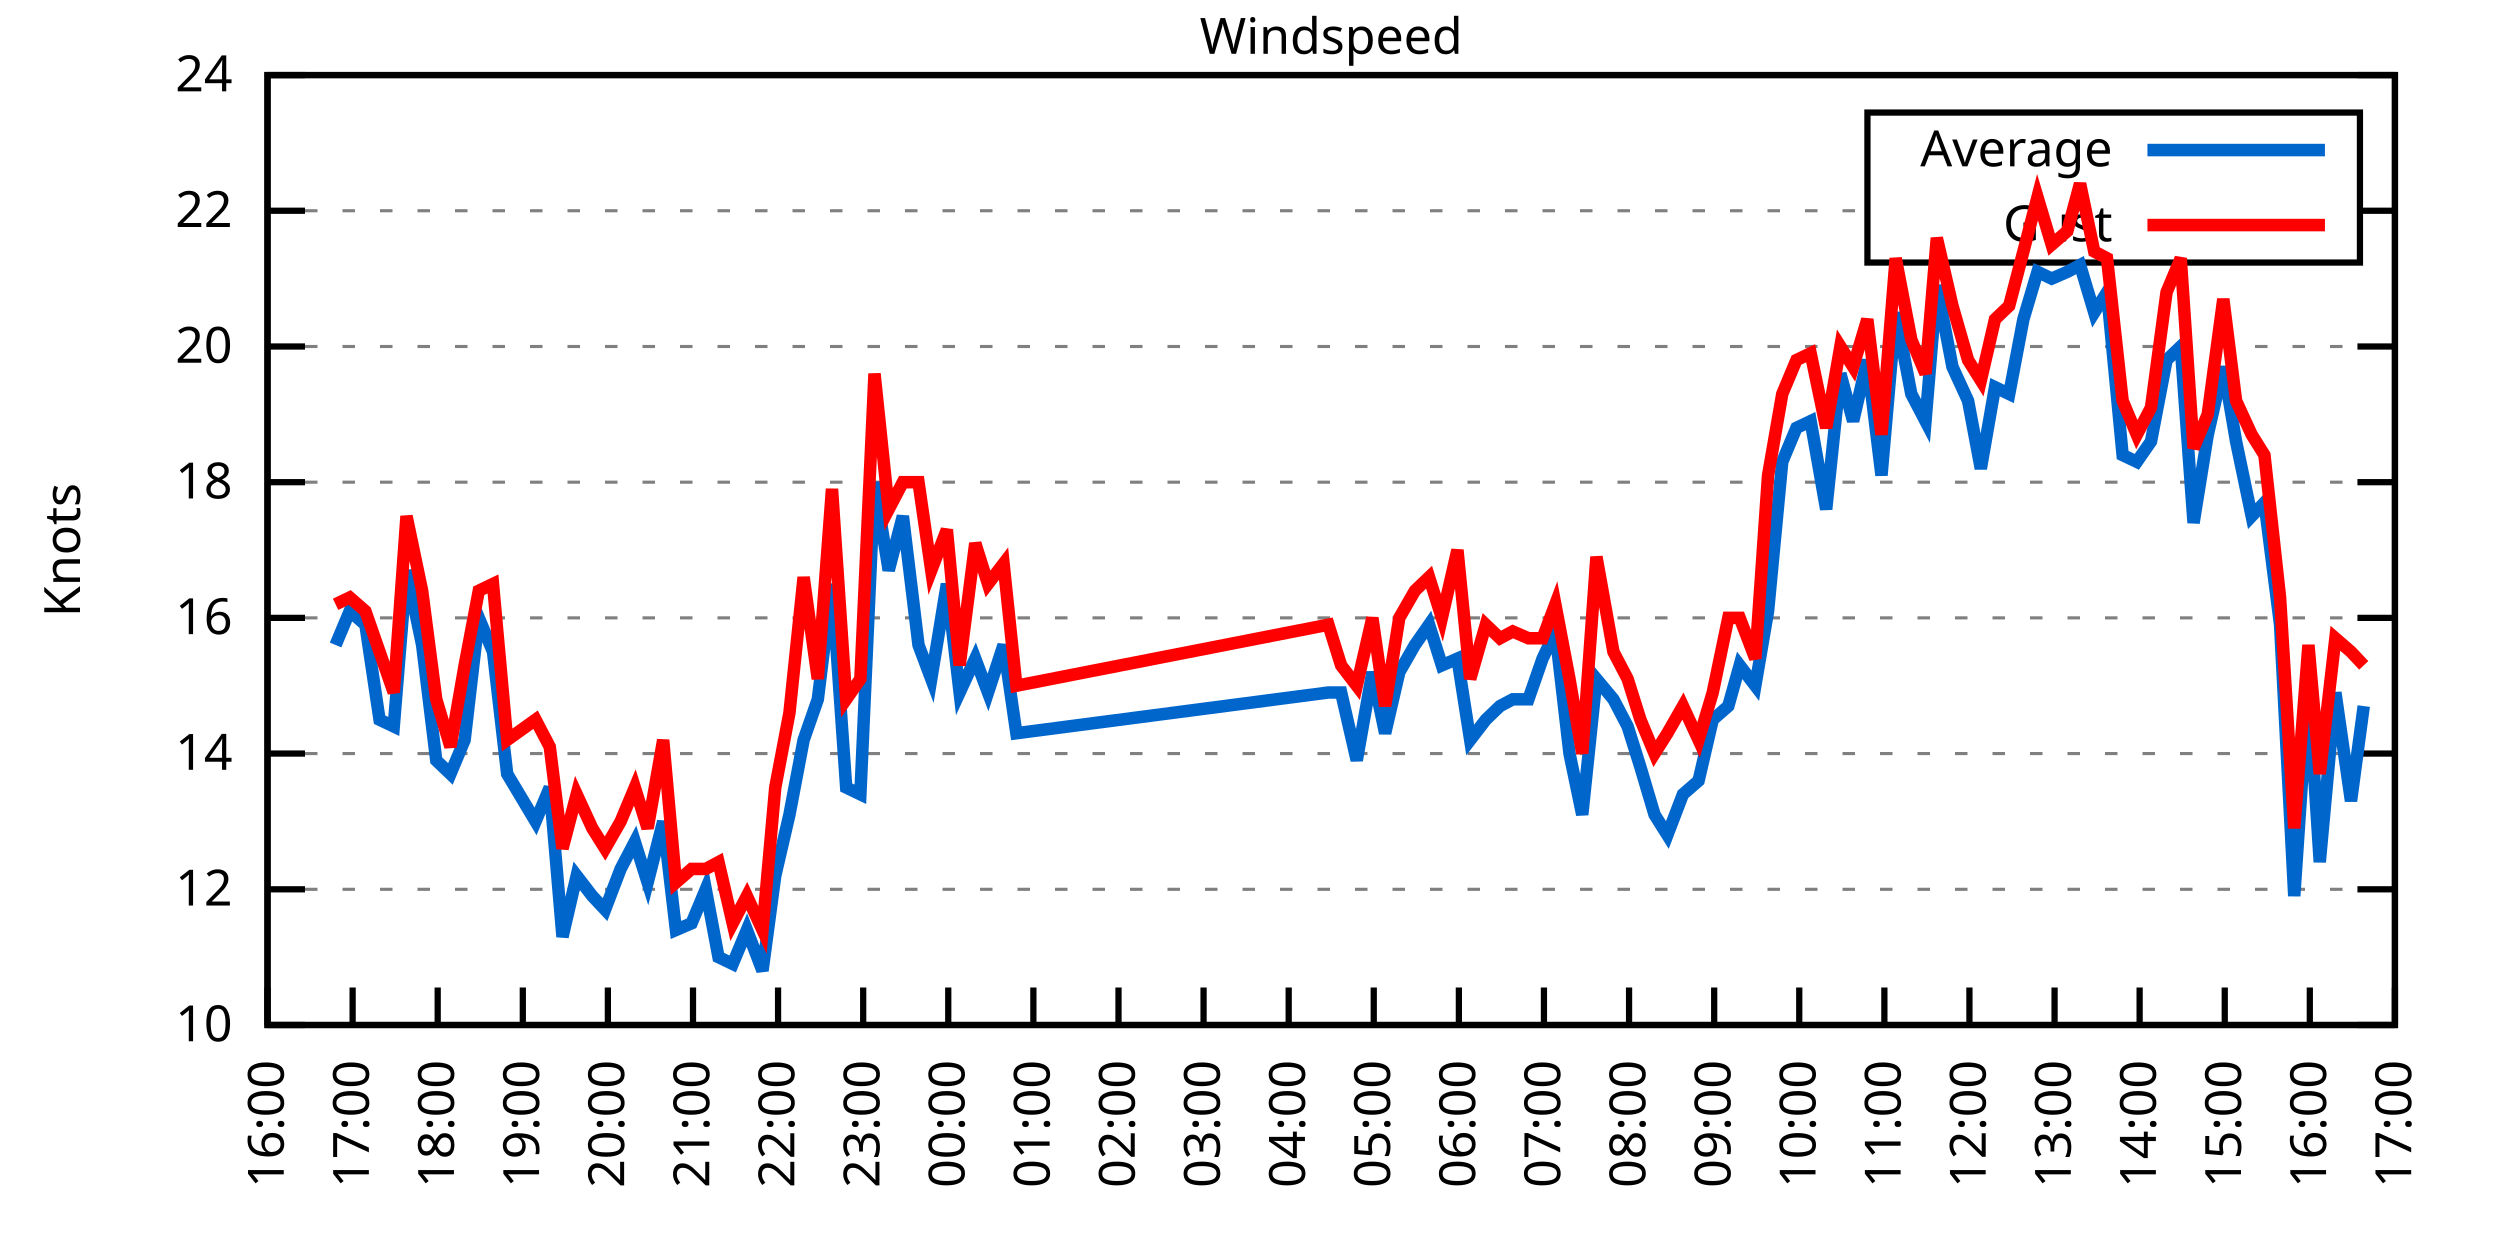
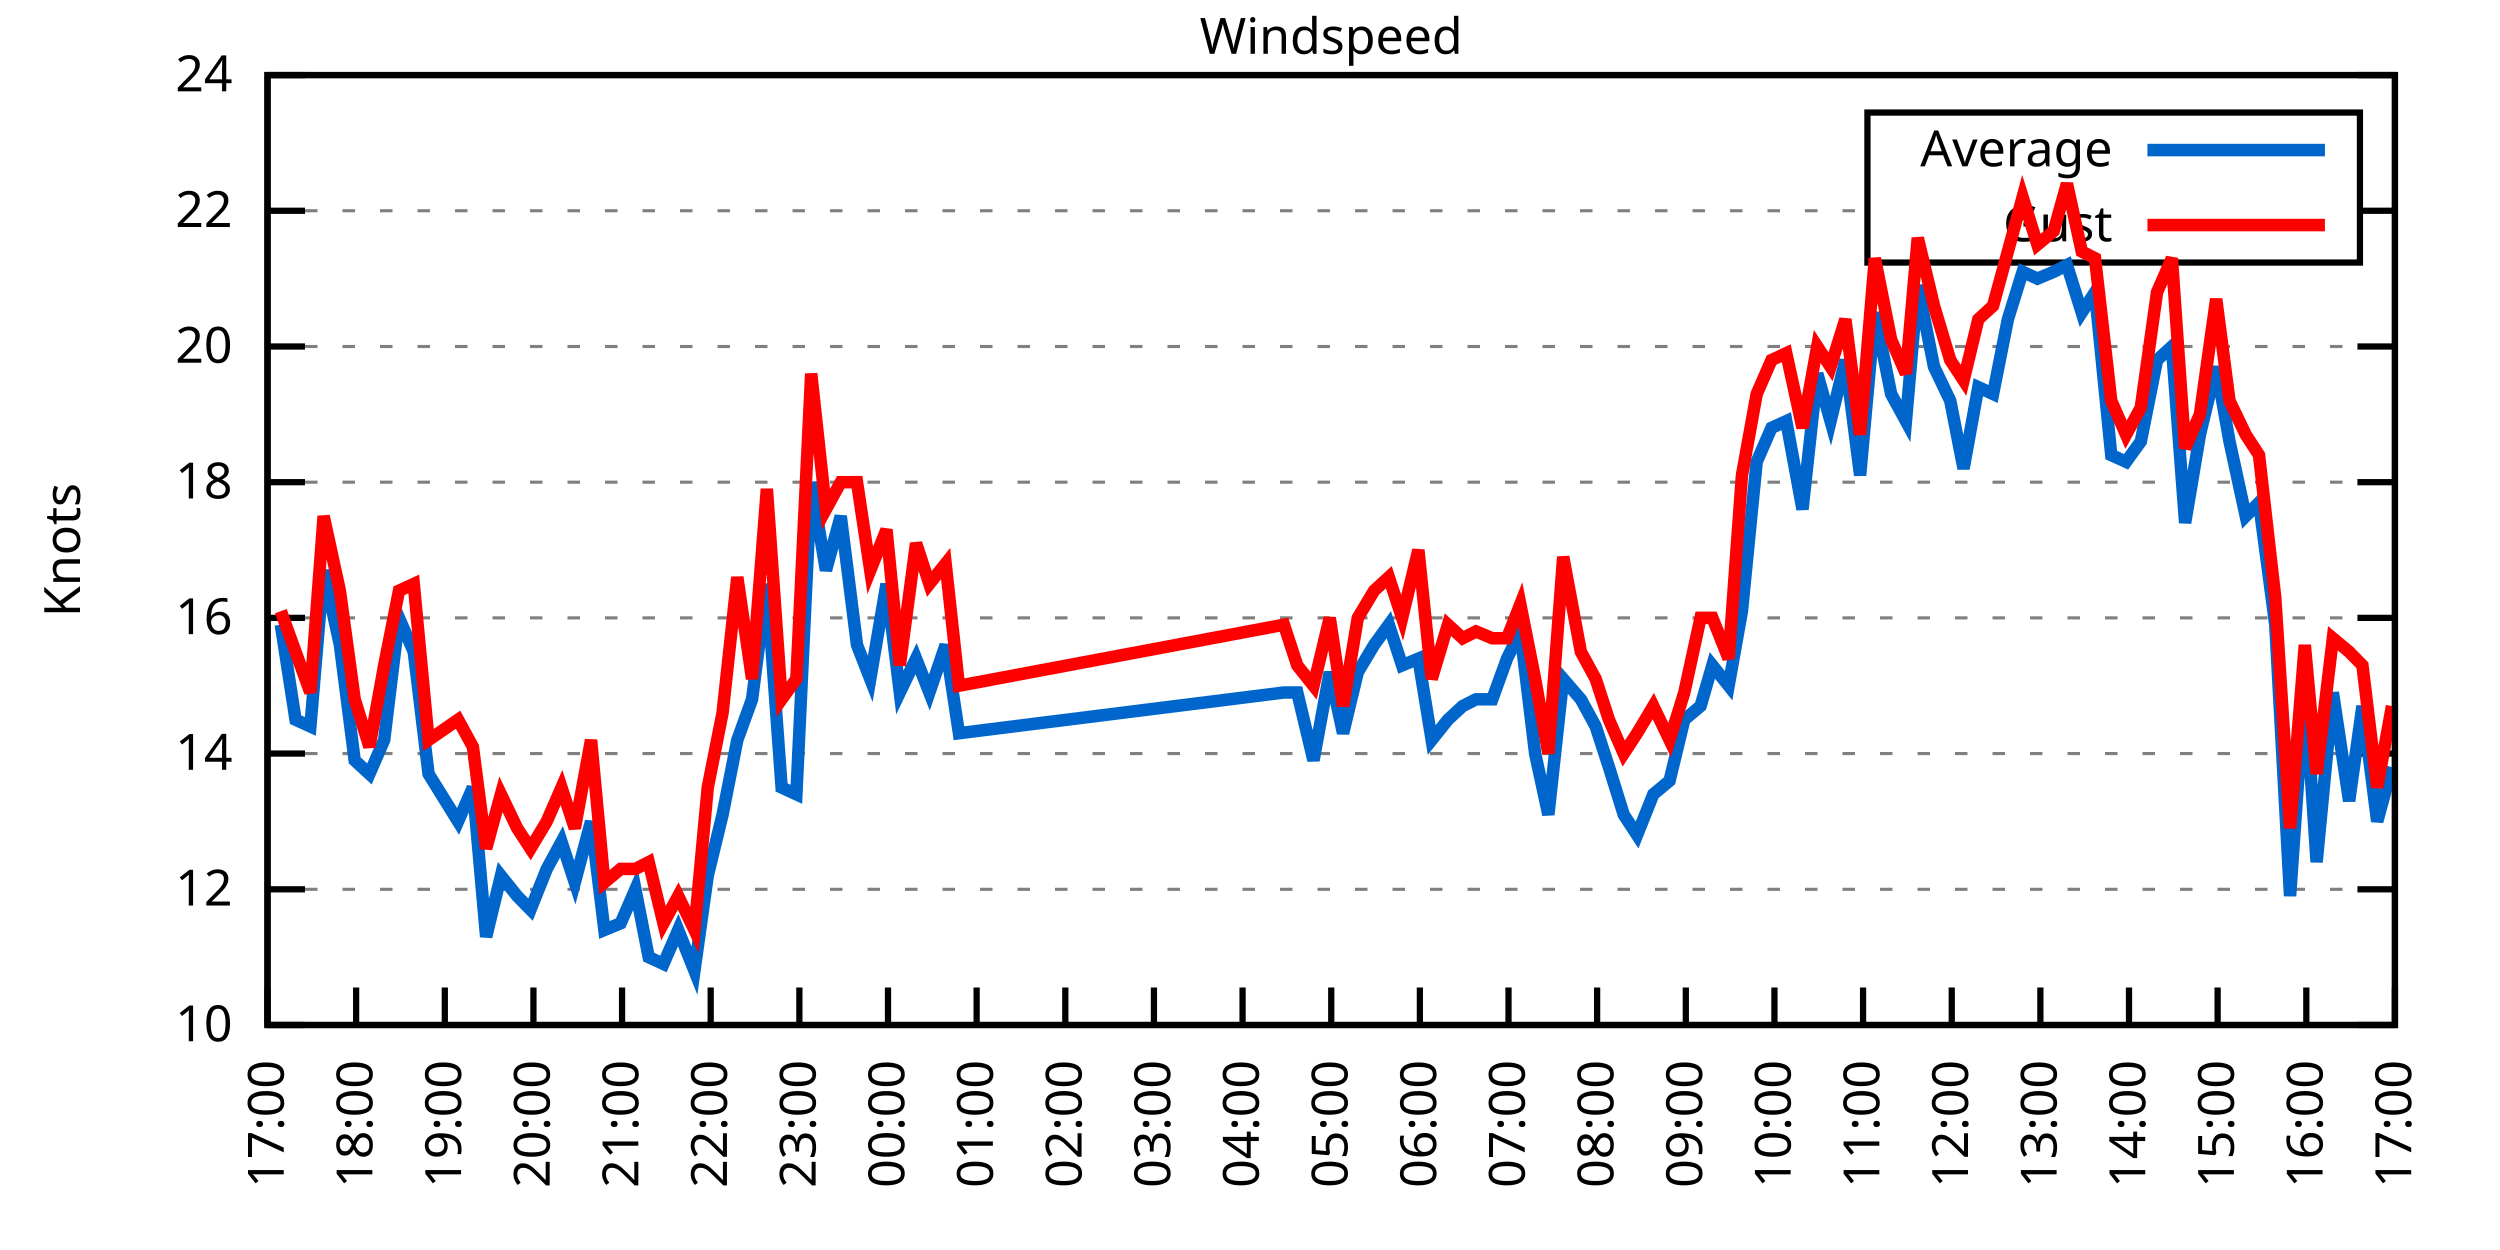
<svg xmlns="http://www.w3.org/2000/svg" xmlns:xlink="http://www.w3.org/1999/xlink" width="400" height="200" viewBox="0 0 400 200">
  <g id="gnuplot_canvas">
    <rect x="0" y="0" width="400" height="200" fill="none" />
    <defs>
      <circle id="gpDot" r="0.5" stroke-width="0.5" stroke="currentColor" />
      <path id="gpPt0" stroke-width="0.333" stroke="currentColor" d="M-1,0 h2 M0,-1 v2" />
      <path id="gpPt1" stroke-width="0.333" stroke="currentColor" d="M-1,-1 L1,1 M1,-1 L-1,1" />
      <path id="gpPt2" stroke-width="0.333" stroke="currentColor" d="M-1,0 L1,0 M0,-1 L0,1 M-1,-1 L1,1 M-1,1 L1,-1" />
      <rect id="gpPt3" stroke-width="0.333" stroke="currentColor" x="-1" y="-1" width="2" height="2" />
      <rect id="gpPt4" stroke-width="0.333" stroke="currentColor" fill="currentColor" x="-1" y="-1" width="2" height="2" />
      <circle id="gpPt5" stroke-width="0.333" stroke="currentColor" cx="0" cy="0" r="1" />
      <use xlink:href="#gpPt5" id="gpPt6" fill="currentColor" stroke="none" />
      <path id="gpPt7" stroke-width="0.333" stroke="currentColor" d="M0,-1.33 L-1.33,0.67 L1.33,0.67 z" />
      <use xlink:href="#gpPt7" id="gpPt8" fill="currentColor" stroke="none" />
      <use xlink:href="#gpPt7" id="gpPt9" stroke="currentColor" transform="rotate(180)" />
      <use xlink:href="#gpPt9" id="gpPt10" fill="currentColor" stroke="none" />
      <use xlink:href="#gpPt3" id="gpPt11" stroke="currentColor" transform="rotate(45)" />
      <use xlink:href="#gpPt11" id="gpPt12" fill="currentColor" stroke="none" />
      <path id="gpPt13" stroke-width="0.333" stroke="currentColor" d="M0,1.330 L1.265,0.411 L0.782,-1.067 L-0.782,-1.076 L-1.265,0.411 z" />
      <use xlink:href="#gpPt13" id="gpPt14" fill="currentColor" stroke="none" />
      <filter id="textbox" filterUnits="objectBoundingBox" x="0" y="0" height="1" width="1">
        <feFlood flood-color="white" flood-opacity="1" result="bgnd" />
        <feComposite in="SourceGraphic" in2="bgnd" operator="atop" />
      </filter>
      <filter id="greybox" filterUnits="objectBoundingBox" x="0" y="0" height="1" width="1">
        <feFlood flood-color="lightgrey" flood-opacity="1" result="grey" />
        <feComposite in="SourceGraphic" in2="grey" operator="atop" />
      </filter>
    </defs>
    <g fill="none" color="white" stroke="currentColor" stroke-width="1.00" stroke-linecap="butt" stroke-linejoin="miter">
</g>
    <g fill="none" color="black" stroke="currentColor" stroke-width="1.00" stroke-linecap="butt" stroke-linejoin="miter">
      <g stroke="none" shape-rendering="crispEdges">
        <polygon fill="rgb(255, 255, 255)" points="42.80,164.00 383.18,164.00 383.18,12.02 42.80,12.02 " />
      </g>
    </g>
    <g fill="none" color="black" stroke="currentColor" stroke-width="1.00" stroke-linecap="butt" stroke-linejoin="miter">
</g>
    <g fill="none" color="black" stroke="black" stroke-width="0.50" stroke-linecap="butt" stroke-linejoin="miter">
</g>
    <g fill="none" color="gray" stroke="currentColor" stroke-width="0.50" stroke-linecap="butt" stroke-linejoin="miter">
      <path stroke="gray" stroke-dasharray="2,4" class="gridline" d="M42.80,164.00 L383.19,164.00  " />
    </g>
    <g fill="none" color="gray" stroke="gray" stroke-width="1.00" stroke-linecap="butt" stroke-linejoin="miter">
</g>
    <g fill="none" color="black" stroke="currentColor" stroke-width="1.00" stroke-linecap="butt" stroke-linejoin="miter">
      <path stroke="black" d="M42.80,164.00 L48.80,164.00 M383.19,164.00 L377.19,164.00  " />
      <g transform="translate(37.20,166.60)" stroke="none" fill="black" font-family="Sans" font-size="8.00" text-anchor="end">
        <text>
          <tspan font-family="Sans"> 10</tspan>
        </text>
      </g>
    </g>
    <g fill="none" color="black" stroke="currentColor" stroke-width="1.00" stroke-linecap="butt" stroke-linejoin="miter">
</g>
    <g fill="none" color="black" stroke="black" stroke-width="0.50" stroke-linecap="butt" stroke-linejoin="miter">
</g>
    <g fill="none" color="gray" stroke="currentColor" stroke-width="0.50" stroke-linecap="butt" stroke-linejoin="miter">
      <path stroke="gray" stroke-dasharray="2,4" class="gridline" d="M42.80,142.29 L383.19,142.29  " />
    </g>
    <g fill="none" color="gray" stroke="gray" stroke-width="1.00" stroke-linecap="butt" stroke-linejoin="miter">
</g>
    <g fill="none" color="black" stroke="currentColor" stroke-width="1.00" stroke-linecap="butt" stroke-linejoin="miter">
      <path stroke="black" d="M42.80,142.29 L48.80,142.29 M383.19,142.29 L377.19,142.29  " />
      <g transform="translate(37.20,144.89)" stroke="none" fill="black" font-family="Sans" font-size="8.00" text-anchor="end">
        <text>
          <tspan font-family="Sans"> 12</tspan>
        </text>
      </g>
    </g>
    <g fill="none" color="black" stroke="currentColor" stroke-width="1.00" stroke-linecap="butt" stroke-linejoin="miter">
</g>
    <g fill="none" color="black" stroke="black" stroke-width="0.50" stroke-linecap="butt" stroke-linejoin="miter">
</g>
    <g fill="none" color="gray" stroke="currentColor" stroke-width="0.50" stroke-linecap="butt" stroke-linejoin="miter">
      <path stroke="gray" stroke-dasharray="2,4" class="gridline" d="M42.80,120.57 L383.19,120.57  " />
    </g>
    <g fill="none" color="gray" stroke="gray" stroke-width="1.00" stroke-linecap="butt" stroke-linejoin="miter">
</g>
    <g fill="none" color="black" stroke="currentColor" stroke-width="1.00" stroke-linecap="butt" stroke-linejoin="miter">
      <path stroke="black" d="M42.80,120.57 L48.80,120.57 M383.19,120.57 L377.19,120.57  " />
      <g transform="translate(37.20,123.17)" stroke="none" fill="black" font-family="Sans" font-size="8.00" text-anchor="end">
        <text>
          <tspan font-family="Sans"> 14</tspan>
        </text>
      </g>
    </g>
    <g fill="none" color="black" stroke="currentColor" stroke-width="1.00" stroke-linecap="butt" stroke-linejoin="miter">
</g>
    <g fill="none" color="black" stroke="black" stroke-width="0.50" stroke-linecap="butt" stroke-linejoin="miter">
</g>
    <g fill="none" color="gray" stroke="currentColor" stroke-width="0.50" stroke-linecap="butt" stroke-linejoin="miter">
      <path stroke="gray" stroke-dasharray="2,4" class="gridline" d="M42.80,98.86 L383.19,98.86  " />
    </g>
    <g fill="none" color="gray" stroke="gray" stroke-width="1.00" stroke-linecap="butt" stroke-linejoin="miter">
</g>
    <g fill="none" color="black" stroke="currentColor" stroke-width="1.00" stroke-linecap="butt" stroke-linejoin="miter">
      <path stroke="black" d="M42.80,98.86 L48.80,98.86 M383.19,98.86 L377.19,98.86  " />
      <g transform="translate(37.20,101.46)" stroke="none" fill="black" font-family="Sans" font-size="8.00" text-anchor="end">
        <text>
          <tspan font-family="Sans"> 16</tspan>
        </text>
      </g>
    </g>
    <g fill="none" color="black" stroke="currentColor" stroke-width="1.00" stroke-linecap="butt" stroke-linejoin="miter">
</g>
    <g fill="none" color="black" stroke="black" stroke-width="0.50" stroke-linecap="butt" stroke-linejoin="miter">
</g>
    <g fill="none" color="gray" stroke="currentColor" stroke-width="0.50" stroke-linecap="butt" stroke-linejoin="miter">
      <path stroke="gray" stroke-dasharray="2,4" class="gridline" d="M42.80,77.15 L383.19,77.15  " />
    </g>
    <g fill="none" color="gray" stroke="gray" stroke-width="1.00" stroke-linecap="butt" stroke-linejoin="miter">
</g>
    <g fill="none" color="black" stroke="currentColor" stroke-width="1.00" stroke-linecap="butt" stroke-linejoin="miter">
      <path stroke="black" d="M42.80,77.15 L48.80,77.15 M383.19,77.15 L377.19,77.15  " />
      <g transform="translate(37.20,79.75)" stroke="none" fill="black" font-family="Sans" font-size="8.00" text-anchor="end">
        <text>
          <tspan font-family="Sans"> 18</tspan>
        </text>
      </g>
    </g>
    <g fill="none" color="black" stroke="currentColor" stroke-width="1.00" stroke-linecap="butt" stroke-linejoin="miter">
</g>
    <g fill="none" color="black" stroke="black" stroke-width="0.50" stroke-linecap="butt" stroke-linejoin="miter">
</g>
    <g fill="none" color="gray" stroke="currentColor" stroke-width="0.50" stroke-linecap="butt" stroke-linejoin="miter">
      <path stroke="gray" stroke-dasharray="2,4" class="gridline" d="M42.80,55.44 L383.19,55.44  " />
    </g>
    <g fill="none" color="gray" stroke="gray" stroke-width="1.00" stroke-linecap="butt" stroke-linejoin="miter">
</g>
    <g fill="none" color="black" stroke="currentColor" stroke-width="1.00" stroke-linecap="butt" stroke-linejoin="miter">
      <path stroke="black" d="M42.80,55.44 L48.80,55.44 M383.19,55.44 L377.19,55.44  " />
      <g transform="translate(37.20,58.04)" stroke="none" fill="black" font-family="Sans" font-size="8.00" text-anchor="end">
        <text>
          <tspan font-family="Sans"> 20</tspan>
        </text>
      </g>
    </g>
    <g fill="none" color="black" stroke="currentColor" stroke-width="1.00" stroke-linecap="butt" stroke-linejoin="miter">
</g>
    <g fill="none" color="black" stroke="black" stroke-width="0.50" stroke-linecap="butt" stroke-linejoin="miter">
</g>
    <g fill="none" color="gray" stroke="currentColor" stroke-width="0.50" stroke-linecap="butt" stroke-linejoin="miter">
      <path stroke="gray" stroke-dasharray="2,4" class="gridline" d="M42.80,33.72 L298.79,33.72 M377.59,33.72 L383.19,33.72  " />
    </g>
    <g fill="none" color="gray" stroke="gray" stroke-width="1.00" stroke-linecap="butt" stroke-linejoin="miter">
</g>
    <g fill="none" color="black" stroke="currentColor" stroke-width="1.00" stroke-linecap="butt" stroke-linejoin="miter">
      <path stroke="black" d="M42.80,33.72 L48.80,33.72 M383.19,33.72 L377.19,33.72  " />
      <g transform="translate(37.20,36.32)" stroke="none" fill="black" font-family="Sans" font-size="8.00" text-anchor="end">
        <text>
          <tspan font-family="Sans"> 22</tspan>
        </text>
      </g>
    </g>
    <g fill="none" color="black" stroke="currentColor" stroke-width="1.00" stroke-linecap="butt" stroke-linejoin="miter">
</g>
    <g fill="none" color="black" stroke="black" stroke-width="0.50" stroke-linecap="butt" stroke-linejoin="miter">
</g>
    <g fill="none" color="gray" stroke="currentColor" stroke-width="0.50" stroke-linecap="butt" stroke-linejoin="miter">
      <path stroke="gray" stroke-dasharray="2,4" class="gridline" d="M42.80,12.01 L383.19,12.01  " />
    </g>
    <g fill="none" color="gray" stroke="gray" stroke-width="1.00" stroke-linecap="butt" stroke-linejoin="miter">
</g>
    <g fill="none" color="black" stroke="currentColor" stroke-width="1.00" stroke-linecap="butt" stroke-linejoin="miter">
      <path stroke="black" d="M42.80,12.01 L48.80,12.01 M383.19,12.01 L377.19,12.01  " />
      <g transform="translate(37.20,14.61)" stroke="none" fill="black" font-family="Sans" font-size="8.00" text-anchor="end">
        <text>
          <tspan font-family="Sans"> 24</tspan>
        </text>
      </g>
    </g>
    <g fill="none" color="black" stroke="currentColor" stroke-width="1.00" stroke-linecap="butt" stroke-linejoin="miter">
      <path stroke="black" d="M42.80,164.00 L42.80,158.00  " />
      <g transform="translate(45.40,169.60) rotate(270.00)" stroke="none" fill="black" font-family="Sans" font-size="8.00" text-anchor="end">
        <text>
-           <tspan font-family="Sans">16:00</tspan>
-         </text>
-       </g>
-     </g>
-     <g fill="none" color="black" stroke="currentColor" stroke-width="1.00" stroke-linecap="butt" stroke-linejoin="miter">
-       <path stroke="black" d="M56.42,164.00 L56.42,158.00  " />
-       <g transform="translate(59.02,169.60) rotate(270.00)" stroke="none" fill="black" font-family="Sans" font-size="8.00" text-anchor="end">
-         <text>
          <tspan font-family="Sans">17:00</tspan>
        </text>
      </g>
    </g>
    <g fill="none" color="black" stroke="currentColor" stroke-width="1.00" stroke-linecap="butt" stroke-linejoin="miter">
-       <path stroke="black" d="M70.03,164.00 L70.03,158.00  " />
-       <g transform="translate(72.63,169.60) rotate(270.00)" stroke="none" fill="black" font-family="Sans" font-size="8.00" text-anchor="end">
+       <path stroke="black" d="M56.98,164.00 L56.98,158.00  " />
+       <g transform="translate(59.58,169.60) rotate(270.00)" stroke="none" fill="black" font-family="Sans" font-size="8.00" text-anchor="end">
        <text>
          <tspan font-family="Sans">18:00</tspan>
        </text>
      </g>
    </g>
    <g fill="none" color="black" stroke="currentColor" stroke-width="1.00" stroke-linecap="butt" stroke-linejoin="miter">
-       <path stroke="black" d="M83.65,164.00 L83.65,158.00  " />
-       <g transform="translate(86.25,169.60) rotate(270.00)" stroke="none" fill="black" font-family="Sans" font-size="8.00" text-anchor="end">
+       <path stroke="black" d="M71.17,164.00 L71.17,158.00  " />
+       <g transform="translate(73.77,169.60) rotate(270.00)" stroke="none" fill="black" font-family="Sans" font-size="8.00" text-anchor="end">
        <text>
          <tspan font-family="Sans">19:00</tspan>
        </text>
      </g>
    </g>
    <g fill="none" color="black" stroke="currentColor" stroke-width="1.00" stroke-linecap="butt" stroke-linejoin="miter">
-       <path stroke="black" d="M97.26,164.00 L97.26,158.00  " />
-       <g transform="translate(99.86,169.60) rotate(270.00)" stroke="none" fill="black" font-family="Sans" font-size="8.00" text-anchor="end">
+       <path stroke="black" d="M85.35,164.00 L85.35,158.00  " />
+       <g transform="translate(87.95,169.60) rotate(270.00)" stroke="none" fill="black" font-family="Sans" font-size="8.00" text-anchor="end">
        <text>
          <tspan font-family="Sans">20:00</tspan>
        </text>
      </g>
    </g>
    <g fill="none" color="black" stroke="currentColor" stroke-width="1.00" stroke-linecap="butt" stroke-linejoin="miter">
-       <path stroke="black" d="M110.88,164.00 L110.88,158.00  " />
-       <g transform="translate(113.48,169.60) rotate(270.00)" stroke="none" fill="black" font-family="Sans" font-size="8.00" text-anchor="end">
+       <path stroke="black" d="M99.53,164.00 L99.53,158.00  " />
+       <g transform="translate(102.13,169.60) rotate(270.00)" stroke="none" fill="black" font-family="Sans" font-size="8.00" text-anchor="end">
        <text>
          <tspan font-family="Sans">21:00</tspan>
        </text>
      </g>
    </g>
    <g fill="none" color="black" stroke="currentColor" stroke-width="1.00" stroke-linecap="butt" stroke-linejoin="miter">
-       <path stroke="black" d="M124.49,164.00 L124.49,158.00  " />
-       <g transform="translate(127.09,169.60) rotate(270.00)" stroke="none" fill="black" font-family="Sans" font-size="8.00" text-anchor="end">
+       <path stroke="black" d="M113.71,164.00 L113.71,158.00  " />
+       <g transform="translate(116.31,169.60) rotate(270.00)" stroke="none" fill="black" font-family="Sans" font-size="8.00" text-anchor="end">
        <text>
          <tspan font-family="Sans">22:00</tspan>
        </text>
      </g>
    </g>
    <g fill="none" color="black" stroke="currentColor" stroke-width="1.00" stroke-linecap="butt" stroke-linejoin="miter">
-       <path stroke="black" d="M138.11,164.00 L138.11,158.00  " />
-       <g transform="translate(140.71,169.60) rotate(270.00)" stroke="none" fill="black" font-family="Sans" font-size="8.00" text-anchor="end">
+       <path stroke="black" d="M127.90,164.00 L127.90,158.00  " />
+       <g transform="translate(130.50,169.60) rotate(270.00)" stroke="none" fill="black" font-family="Sans" font-size="8.00" text-anchor="end">
        <text>
          <tspan font-family="Sans">23:00</tspan>
        </text>
      </g>
    </g>
    <g fill="none" color="black" stroke="currentColor" stroke-width="1.00" stroke-linecap="butt" stroke-linejoin="miter">
-       <path stroke="black" d="M151.72,164.00 L151.72,158.00  " />
-       <g transform="translate(154.32,169.60) rotate(270.00)" stroke="none" fill="black" font-family="Sans" font-size="8.00" text-anchor="end">
+       <path stroke="black" d="M142.08,164.00 L142.08,158.00  " />
+       <g transform="translate(144.68,169.60) rotate(270.00)" stroke="none" fill="black" font-family="Sans" font-size="8.00" text-anchor="end">
        <text>
          <tspan font-family="Sans">00:00</tspan>
        </text>
      </g>
    </g>
    <g fill="none" color="black" stroke="currentColor" stroke-width="1.00" stroke-linecap="butt" stroke-linejoin="miter">
-       <path stroke="black" d="M165.34,164.00 L165.34,158.00  " />
-       <g transform="translate(167.94,169.60) rotate(270.00)" stroke="none" fill="black" font-family="Sans" font-size="8.00" text-anchor="end">
+       <path stroke="black" d="M156.26,164.00 L156.26,158.00  " />
+       <g transform="translate(158.86,169.60) rotate(270.00)" stroke="none" fill="black" font-family="Sans" font-size="8.00" text-anchor="end">
        <text>
          <tspan font-family="Sans">01:00</tspan>
        </text>
      </g>
    </g>
    <g fill="none" color="black" stroke="currentColor" stroke-width="1.00" stroke-linecap="butt" stroke-linejoin="miter">
-       <path stroke="black" d="M178.96,164.00 L178.96,158.00  " />
-       <g transform="translate(181.56,169.60) rotate(270.00)" stroke="none" fill="black" font-family="Sans" font-size="8.00" text-anchor="end">
+       <path stroke="black" d="M170.45,164.00 L170.45,158.00  " />
+       <g transform="translate(173.05,169.60) rotate(270.00)" stroke="none" fill="black" font-family="Sans" font-size="8.00" text-anchor="end">
        <text>
          <tspan font-family="Sans">02:00</tspan>
        </text>
      </g>
    </g>
    <g fill="none" color="black" stroke="currentColor" stroke-width="1.00" stroke-linecap="butt" stroke-linejoin="miter">
-       <path stroke="black" d="M192.57,164.00 L192.57,158.00  " />
-       <g transform="translate(195.17,169.60) rotate(270.00)" stroke="none" fill="black" font-family="Sans" font-size="8.00" text-anchor="end">
+       <path stroke="black" d="M184.63,164.00 L184.63,158.00  " />
+       <g transform="translate(187.23,169.60) rotate(270.00)" stroke="none" fill="black" font-family="Sans" font-size="8.00" text-anchor="end">
        <text>
          <tspan font-family="Sans">03:00</tspan>
        </text>
      </g>
    </g>
    <g fill="none" color="black" stroke="currentColor" stroke-width="1.00" stroke-linecap="butt" stroke-linejoin="miter">
-       <path stroke="black" d="M206.19,164.00 L206.19,158.00  " />
-       <g transform="translate(208.79,169.60) rotate(270.00)" stroke="none" fill="black" font-family="Sans" font-size="8.00" text-anchor="end">
+       <path stroke="black" d="M198.81,164.00 L198.81,158.00  " />
+       <g transform="translate(201.41,169.60) rotate(270.00)" stroke="none" fill="black" font-family="Sans" font-size="8.00" text-anchor="end">
        <text>
          <tspan font-family="Sans">04:00</tspan>
        </text>
      </g>
    </g>
    <g fill="none" color="black" stroke="currentColor" stroke-width="1.00" stroke-linecap="butt" stroke-linejoin="miter">
-       <path stroke="black" d="M219.80,164.00 L219.80,158.00  " />
-       <g transform="translate(222.40,169.60) rotate(270.00)" stroke="none" fill="black" font-family="Sans" font-size="8.00" text-anchor="end">
+       <path stroke="black" d="M213.00,164.00 L213.00,158.00  " />
+       <g transform="translate(215.60,169.60) rotate(270.00)" stroke="none" fill="black" font-family="Sans" font-size="8.00" text-anchor="end">
        <text>
          <tspan font-family="Sans">05:00</tspan>
        </text>
      </g>
    </g>
    <g fill="none" color="black" stroke="currentColor" stroke-width="1.00" stroke-linecap="butt" stroke-linejoin="miter">
-       <path stroke="black" d="M233.42,164.00 L233.42,158.00  " />
-       <g transform="translate(236.02,169.60) rotate(270.00)" stroke="none" fill="black" font-family="Sans" font-size="8.00" text-anchor="end">
+       <path stroke="black" d="M227.18,164.00 L227.18,158.00  " />
+       <g transform="translate(229.78,169.60) rotate(270.00)" stroke="none" fill="black" font-family="Sans" font-size="8.00" text-anchor="end">
        <text>
          <tspan font-family="Sans">06:00</tspan>
        </text>
      </g>
    </g>
    <g fill="none" color="black" stroke="currentColor" stroke-width="1.00" stroke-linecap="butt" stroke-linejoin="miter">
-       <path stroke="black" d="M247.03,164.00 L247.03,158.00  " />
-       <g transform="translate(249.63,169.60) rotate(270.00)" stroke="none" fill="black" font-family="Sans" font-size="8.00" text-anchor="end">
+       <path stroke="black" d="M241.36,164.00 L241.36,158.00  " />
+       <g transform="translate(243.96,169.60) rotate(270.00)" stroke="none" fill="black" font-family="Sans" font-size="8.00" text-anchor="end">
        <text>
          <tspan font-family="Sans">07:00</tspan>
        </text>
      </g>
    </g>
    <g fill="none" color="black" stroke="currentColor" stroke-width="1.00" stroke-linecap="butt" stroke-linejoin="miter">
-       <path stroke="black" d="M260.65,164.00 L260.65,158.00  " />
-       <g transform="translate(263.25,169.60) rotate(270.00)" stroke="none" fill="black" font-family="Sans" font-size="8.00" text-anchor="end">
+       <path stroke="black" d="M255.54,164.00 L255.54,158.00  " />
+       <g transform="translate(258.14,169.60) rotate(270.00)" stroke="none" fill="black" font-family="Sans" font-size="8.00" text-anchor="end">
        <text>
          <tspan font-family="Sans">08:00</tspan>
        </text>
      </g>
    </g>
    <g fill="none" color="black" stroke="currentColor" stroke-width="1.00" stroke-linecap="butt" stroke-linejoin="miter">
-       <path stroke="black" d="M274.27,164.00 L274.27,158.00  " />
-       <g transform="translate(276.87,169.60) rotate(270.00)" stroke="none" fill="black" font-family="Sans" font-size="8.00" text-anchor="end">
+       <path stroke="black" d="M269.73,164.00 L269.73,158.00  " />
+       <g transform="translate(272.33,169.60) rotate(270.00)" stroke="none" fill="black" font-family="Sans" font-size="8.00" text-anchor="end">
        <text>
          <tspan font-family="Sans">09:00</tspan>
        </text>
      </g>
    </g>
    <g fill="none" color="black" stroke="currentColor" stroke-width="1.00" stroke-linecap="butt" stroke-linejoin="miter">
-       <path stroke="black" d="M287.88,164.00 L287.88,158.00  " />
-       <g transform="translate(290.48,169.60) rotate(270.00)" stroke="none" fill="black" font-family="Sans" font-size="8.00" text-anchor="end">
+       <path stroke="black" d="M283.91,164.00 L283.91,158.00  " />
+       <g transform="translate(286.51,169.60) rotate(270.00)" stroke="none" fill="black" font-family="Sans" font-size="8.00" text-anchor="end">
        <text>
          <tspan font-family="Sans">10:00</tspan>
        </text>
      </g>
    </g>
    <g fill="none" color="black" stroke="currentColor" stroke-width="1.00" stroke-linecap="butt" stroke-linejoin="miter">
-       <path stroke="black" d="M301.50,164.00 L301.50,158.00  " />
-       <g transform="translate(304.10,169.60) rotate(270.00)" stroke="none" fill="black" font-family="Sans" font-size="8.00" text-anchor="end">
+       <path stroke="black" d="M298.09,164.00 L298.09,158.00  " />
+       <g transform="translate(300.69,169.60) rotate(270.00)" stroke="none" fill="black" font-family="Sans" font-size="8.00" text-anchor="end">
        <text>
          <tspan font-family="Sans">11:00</tspan>
        </text>
      </g>
    </g>
    <g fill="none" color="black" stroke="currentColor" stroke-width="1.00" stroke-linecap="butt" stroke-linejoin="miter">
-       <path stroke="black" d="M315.11,164.00 L315.11,158.00  " />
-       <g transform="translate(317.71,169.60) rotate(270.00)" stroke="none" fill="black" font-family="Sans" font-size="8.00" text-anchor="end">
+       <path stroke="black" d="M312.28,164.00 L312.28,158.00  " />
+       <g transform="translate(314.88,169.60) rotate(270.00)" stroke="none" fill="black" font-family="Sans" font-size="8.00" text-anchor="end">
        <text>
          <tspan font-family="Sans">12:00</tspan>
        </text>
      </g>
    </g>
    <g fill="none" color="black" stroke="currentColor" stroke-width="1.00" stroke-linecap="butt" stroke-linejoin="miter">
-       <path stroke="black" d="M328.73,164.00 L328.73,158.00  " />
-       <g transform="translate(331.33,169.60) rotate(270.00)" stroke="none" fill="black" font-family="Sans" font-size="8.00" text-anchor="end">
+       <path stroke="black" d="M326.46,164.00 L326.46,158.00  " />
+       <g transform="translate(329.06,169.60) rotate(270.00)" stroke="none" fill="black" font-family="Sans" font-size="8.00" text-anchor="end">
        <text>
          <tspan font-family="Sans">13:00</tspan>
        </text>
      </g>
    </g>
    <g fill="none" color="black" stroke="currentColor" stroke-width="1.00" stroke-linecap="butt" stroke-linejoin="miter">
-       <path stroke="black" d="M342.34,164.00 L342.34,158.00  " />
-       <g transform="translate(344.94,169.60) rotate(270.00)" stroke="none" fill="black" font-family="Sans" font-size="8.00" text-anchor="end">
+       <path stroke="black" d="M340.64,164.00 L340.64,158.00  " />
+       <g transform="translate(343.24,169.60) rotate(270.00)" stroke="none" fill="black" font-family="Sans" font-size="8.00" text-anchor="end">
        <text>
          <tspan font-family="Sans">14:00</tspan>
        </text>
      </g>
    </g>
    <g fill="none" color="black" stroke="currentColor" stroke-width="1.00" stroke-linecap="butt" stroke-linejoin="miter">
-       <path stroke="black" d="M355.96,164.00 L355.96,158.00  " />
-       <g transform="translate(358.56,169.60) rotate(270.00)" stroke="none" fill="black" font-family="Sans" font-size="8.00" text-anchor="end">
+       <path stroke="black" d="M354.82,164.00 L354.82,158.00  " />
+       <g transform="translate(357.42,169.60) rotate(270.00)" stroke="none" fill="black" font-family="Sans" font-size="8.00" text-anchor="end">
        <text>
          <tspan font-family="Sans">15:00</tspan>
        </text>
      </g>
    </g>
    <g fill="none" color="black" stroke="currentColor" stroke-width="1.00" stroke-linecap="butt" stroke-linejoin="miter">
-       <path stroke="black" d="M369.57,164.00 L369.57,158.00  " />
-       <g transform="translate(372.17,169.60) rotate(270.00)" stroke="none" fill="black" font-family="Sans" font-size="8.00" text-anchor="end">
+       <path stroke="black" d="M369.01,164.00 L369.01,158.00  " />
+       <g transform="translate(371.61,169.60) rotate(270.00)" stroke="none" fill="black" font-family="Sans" font-size="8.00" text-anchor="end">
        <text>
          <tspan font-family="Sans">16:00</tspan>
        </text>
      </g>
    </g>
    <g fill="none" color="black" stroke="currentColor" stroke-width="1.00" stroke-linecap="butt" stroke-linejoin="miter">
      <path stroke="black" d="M383.19,164.00 L383.19,158.00  " />
      <g transform="translate(385.79,169.60) rotate(270.00)" stroke="none" fill="black" font-family="Sans" font-size="8.00" text-anchor="end">
        <text>
          <tspan font-family="Sans">17:00</tspan>
        </text>
      </g>
    </g>
    <g fill="none" color="black" stroke="currentColor" stroke-width="1.00" stroke-linecap="butt" stroke-linejoin="miter">
</g>
    <g fill="none" color="black" stroke="currentColor" stroke-width="1.00" stroke-linecap="butt" stroke-linejoin="miter">
      <path stroke="black" d="M42.80,12.01 L42.80,164.00 L383.19,164.00 L383.19,12.01 L42.80,12.01 Z  " />
    </g>
    <g fill="none" color="black" stroke="currentColor" stroke-width="1.00" stroke-linecap="butt" stroke-linejoin="miter">
</g>
    <g fill="none" color="black" stroke="currentColor" stroke-width="1.00" stroke-linecap="butt" stroke-linejoin="miter">
      <path stroke="black" d="M298.79,42.01 L298.79,18.01 L377.59,18.01 L377.59,42.01 L298.79,42.01 Z  " />
    </g>
    <g id="Windspeed_plot_1">
      <g fill="none" color="white" stroke="black" stroke-width="2.00" stroke-linecap="butt" stroke-linejoin="miter">
</g>
      <g fill="none" color="black" stroke="currentColor" stroke-width="2.00" stroke-linecap="butt" stroke-linejoin="miter">
        <g transform="translate(337.99,26.61)" stroke="none" fill="black" font-family="Sans" font-size="8.00" text-anchor="end">
          <text>
            <tspan font-family="Sans">Average</tspan>
          </text>
        </g>
      </g>
      <g fill="none" color="black" stroke="currentColor" stroke-width="2.00" stroke-linecap="butt" stroke-linejoin="miter">
-         <path stroke="rgb(  0, 102, 204)" d="M343.59,24.01 L371.99,24.01 M53.69,103.20 L55.96,97.78 L58.46,99.95 L60.73,115.15 L63.00,116.23 L65.04,91.26   L67.54,103.20 L69.80,121.66 L72.07,123.83 L74.34,118.40 L76.61,98.86 L78.88,104.29 L81.15,123.83 L85.69,131.43   L87.96,126.00 L90.00,149.89 L92.27,140.12 L94.77,143.37 L96.81,145.54 L99.30,139.03 L101.57,134.69 L103.62,141.20   L106.11,131.43 L108.15,148.80 L110.65,147.72 L112.92,142.29 L114.96,153.14 L117.23,154.23 L119.50,148.80 L122.00,155.31   L124.04,140.12 L126.31,130.35 L128.58,118.40 L130.85,111.89 L133.12,93.43 L135.39,126.00 L137.66,127.09 L139.92,77.15   L142.19,91.26 L144.46,82.58 L146.96,103.20 L149.00,108.63 L151.50,93.43 L153.54,110.80 L156.04,105.38 L158.08,110.80   L160.57,103.20 L162.62,117.32 L212.54,110.80 L214.58,110.80 L217.08,121.66 L219.58,107.55 L221.62,117.32 L223.89,107.55   L226.38,103.20 L228.65,99.95 L230.70,106.46 L233.19,105.38 L235.23,118.40 L237.73,115.15 L240.00,112.97 L242.04,111.89   L244.54,111.89 L246.81,105.38 L248.85,101.03 L251.12,120.57 L253.16,130.35 L255.43,108.63 L258.15,111.89 L260.42,116.23   L262.47,122.75 L264.73,130.35 L266.78,133.60 L269.27,127.09 L271.77,124.92 L274.04,115.15 L276.53,112.97 L278.35,106.46   L280.85,109.72 L282.89,97.78 L285.16,73.89 L287.43,68.46 L289.70,67.38 L292.19,81.49 L294.46,59.78 L296.50,67.38   L298.77,57.61 L301.04,76.06 L303.31,50.01 L305.81,63.04 L308.08,67.38 L309.89,45.66 L312.39,58.69 L314.89,64.12   L316.93,74.98 L319.20,61.95 L321.47,63.04 L323.74,51.09 L326.00,43.49 L328.27,44.58 L330.77,43.49 L332.81,42.41   L335.08,50.01 L337.12,46.75 L339.62,72.81 L341.89,73.89 L344.16,70.63 L346.65,57.61 L348.92,55.44 L350.97,83.66   L353.24,69.55 L355.73,58.69 L357.77,70.63 L360.27,82.58 L362.31,80.41 L364.81,99.95 L367.08,143.37 L369.35,109.72   L371.16,137.94 L373.66,110.80 L376.16,128.17 L378.20,112.97  " />
+         <path stroke="rgb(  0, 102, 204)" d="M343.59,24.01 L371.99,24.01 M44.93,99.95 L47.29,115.15 L49.66,116.23 L51.78,91.26 L54.38,103.20 L56.75,121.66   L59.11,123.83 L61.47,118.40 L63.84,98.86 L66.20,104.29 L68.57,123.83 L73.29,131.43 L75.66,126.00 L77.78,149.89   L80.15,140.12 L82.75,143.37 L84.88,145.54 L87.48,139.03 L89.84,134.69 L91.97,141.20 L94.57,131.43 L96.70,148.80   L99.30,147.72 L101.66,142.29 L103.79,153.14 L106.15,154.23 L108.51,148.80 L111.11,155.31 L113.24,140.12 L115.61,130.35   L117.97,118.40 L120.33,111.89 L122.70,93.43 L125.06,126.00 L127.42,127.09 L129.79,77.15 L132.15,91.26 L134.52,82.58   L137.12,103.20 L139.24,108.63 L141.84,93.43 L143.97,110.80 L146.57,105.38 L148.70,110.80 L151.30,103.20 L153.43,117.32   L205.43,110.80 L207.56,110.80 L210.16,121.66 L212.76,107.55 L214.89,117.32 L217.25,107.55 L219.85,103.20 L222.21,99.95   L224.34,106.46 L226.94,105.38 L229.07,118.40 L231.67,115.15 L234.03,112.97 L236.16,111.89 L238.76,111.89 L241.12,105.38   L243.25,101.03 L245.62,120.57 L247.74,130.35 L250.11,108.63 L252.94,111.89 L255.31,116.23 L257.43,122.75 L259.80,130.35   L261.93,133.60 L264.53,127.09 L267.13,124.92 L269.49,115.15 L272.09,112.97 L273.98,106.46 L276.58,109.72 L278.71,97.78   L281.07,73.89 L283.44,68.46 L285.80,67.38 L288.40,81.49 L290.76,59.78 L292.89,67.38 L295.26,57.61 L297.62,76.06   L299.98,50.01 L302.58,63.04 L304.95,67.38 L306.84,45.66 L309.44,58.69 L312.04,64.12 L314.17,74.98 L316.53,61.95   L318.89,63.04 L321.26,51.09 L323.62,43.49 L325.99,44.58 L328.59,43.49 L330.71,42.41 L333.08,50.01 L335.20,46.75   L337.80,72.81 L340.17,73.89 L342.53,70.63 L345.13,57.61 L347.50,55.44 L349.62,83.66 L351.99,69.55 L354.59,58.69   L356.72,70.63 L359.32,82.58 L361.44,80.41 L364.04,99.95 L366.41,143.37 L368.77,109.72 L370.66,137.94 L373.26,110.80   L375.86,128.17 L377.99,112.97 L380.35,131.43 L382.72,122.75  " />
      </g>
    </g>
    <g id="Windspeed_plot_2">
      <g fill="none" color="black" stroke="currentColor" stroke-width="2.00" stroke-linecap="butt" stroke-linejoin="miter">
        <g transform="translate(337.99,38.61)" stroke="none" fill="black" font-family="Sans" font-size="8.00" text-anchor="end">
          <text>
            <tspan font-family="Sans">Gust</tspan>
          </text>
        </g>
      </g>
      <g fill="none" color="black" stroke="currentColor" stroke-width="2.00" stroke-linecap="butt" stroke-linejoin="miter">
-         <path stroke="rgb(255,   0,   0)" d="M343.59,36.01 L371.99,36.01 M53.69,96.69 L55.96,95.60 L58.46,97.78 L60.73,104.29 L63.00,110.80 L65.04,82.58   L67.54,94.52 L69.80,111.89 L72.07,119.49 L74.34,106.46 L76.61,94.52 L78.88,93.43 L81.15,118.40 L85.69,115.15   L87.96,119.49 L90.00,135.77 L92.27,127.09 L94.77,132.52 L96.81,135.77 L99.30,131.43 L101.57,126.00 L103.62,132.52   L106.11,118.40 L108.15,141.20 L110.65,139.03 L112.92,139.03 L114.96,137.94 L117.23,147.72 L119.50,143.37 L122.00,148.80   L124.04,126.00 L126.31,114.06 L128.58,92.35 L130.85,108.63 L133.12,78.23 L135.39,111.89 L137.66,108.63 L139.92,59.78   L142.19,81.49 L144.46,77.15 L146.96,77.15 L149.00,91.26 L151.50,84.75 L153.54,106.46 L156.04,86.92 L158.08,93.43   L160.57,90.18 L162.62,109.72 L212.54,99.95 L214.58,106.46 L217.08,109.72 L219.58,98.86 L221.62,112.97 L223.89,98.86   L226.38,94.52 L228.65,92.35 L230.70,98.86 L233.19,88.00 L235.23,108.63 L237.73,99.95 L240.00,102.12 L242.04,101.03   L244.54,102.12 L246.81,102.12 L248.85,96.69 L251.12,108.63 L253.16,120.57 L255.43,89.09 L258.15,104.29 L260.42,108.63   L262.47,115.15 L264.73,120.57 L266.78,117.32 L269.27,112.97 L271.77,118.40 L274.04,110.80 L276.53,98.86 L278.35,98.86   L280.85,105.38 L282.89,76.06 L285.16,63.04 L287.43,57.61 L289.70,56.52 L292.19,68.46 L294.46,55.44 L296.50,58.69   L298.77,51.09 L301.04,69.55 L303.31,41.32 L305.81,54.35 L308.08,59.78 L309.89,38.07 L312.39,48.92 L314.89,57.61   L316.93,60.86 L319.20,51.09 L321.47,48.92 L323.74,40.24 L326.00,31.55 L328.27,39.15 L330.77,36.98 L332.81,29.38   L335.08,40.24 L337.12,41.32 L339.62,64.12 L341.89,69.55 L344.16,65.21 L346.65,46.75 L348.92,41.32 L350.97,71.72   L353.24,66.29 L355.73,47.84 L357.77,64.12 L360.27,69.55 L362.31,72.81 L364.81,95.60 L367.08,132.52 L369.35,103.20   L371.16,123.83 L373.66,102.12 L376.16,104.29 L378.20,106.46  " />
+         <path stroke="rgb(255,   0,   0)" d="M343.59,36.01 L371.99,36.01 M44.93,97.78 L47.29,104.29 L49.66,110.80 L51.78,82.58 L54.38,94.52 L56.75,111.89   L59.11,119.49 L61.47,106.46 L63.84,94.52 L66.20,93.43 L68.57,118.40 L73.29,115.15 L75.66,119.49 L77.78,135.77   L80.15,127.09 L82.75,132.52 L84.88,135.77 L87.48,131.43 L89.84,126.00 L91.97,132.52 L94.57,118.40 L96.70,141.20   L99.30,139.03 L101.66,139.03 L103.79,137.94 L106.15,147.72 L108.51,143.37 L111.11,148.80 L113.24,126.00 L115.61,114.06   L117.97,92.35 L120.33,108.63 L122.70,78.23 L125.06,111.89 L127.42,108.63 L129.79,59.78 L132.15,81.49 L134.52,77.15   L137.12,77.15 L139.24,91.26 L141.84,84.75 L143.97,106.46 L146.57,86.92 L148.70,93.43 L151.30,90.18 L153.43,109.72   L205.43,99.95 L207.56,106.46 L210.16,109.72 L212.76,98.86 L214.89,112.97 L217.25,98.86 L219.85,94.52 L222.21,92.35   L224.34,98.86 L226.94,88.00 L229.07,108.63 L231.67,99.95 L234.03,102.12 L236.16,101.03 L238.76,102.12 L241.12,102.12   L243.25,96.69 L245.62,108.63 L247.74,120.57 L250.11,89.09 L252.94,104.29 L255.31,108.63 L257.43,115.15 L259.80,120.57   L261.93,117.32 L264.53,112.97 L267.13,118.40 L269.49,110.80 L272.09,98.86 L273.98,98.86 L276.58,105.38 L278.71,76.06   L281.07,63.04 L283.44,57.61 L285.80,56.52 L288.40,68.46 L290.76,55.44 L292.89,58.69 L295.26,51.09 L297.62,69.55   L299.98,41.32 L302.58,54.35 L304.95,59.78 L306.84,38.07 L309.44,48.92 L312.04,57.61 L314.17,60.86 L316.53,51.09   L318.89,48.92 L321.26,40.24 L323.62,31.55 L325.99,39.15 L328.59,36.98 L330.71,29.38 L333.08,40.24 L335.20,41.32   L337.80,64.12 L340.17,69.55 L342.53,65.21 L345.13,46.75 L347.50,41.32 L349.62,71.72 L351.99,66.29 L354.59,47.84   L356.72,64.12 L359.32,69.55 L361.44,72.81 L364.04,95.60 L366.41,132.52 L368.77,103.20 L370.66,123.83 L373.26,102.12   L375.86,104.29 L377.99,106.46 L380.35,126.00 L382.72,112.97  " />
      </g>
    </g>
    <g fill="none" color="black" stroke="currentColor" stroke-width="2.00" stroke-linecap="butt" stroke-linejoin="miter">
</g>
    <g fill="none" color="black" stroke="black" stroke-width="1.00" stroke-linecap="butt" stroke-linejoin="miter">
</g>
    <g fill="none" color="black" stroke="currentColor" stroke-width="1.00" stroke-linecap="butt" stroke-linejoin="miter">
      <path stroke="black" d="M42.80,12.01 L42.80,164.00 L383.19,164.00 L383.19,12.01 L42.80,12.01 Z  " />
      <g transform="translate(12.80,88.01) rotate(270.00)" stroke="none" fill="black" font-family="Sans" font-size="8.00" text-anchor="middle">
        <text>
          <tspan font-family="Sans">Knots</tspan>
        </text>
      </g>
    </g>
    <g fill="none" color="black" stroke="currentColor" stroke-width="1.00" stroke-linecap="butt" stroke-linejoin="miter">
</g>
    <g fill="none" color="black" stroke="currentColor" stroke-width="1.00" stroke-linecap="butt" stroke-linejoin="miter">
      <g transform="translate(212.99,8.61)" stroke="none" fill="black" font-family="Sans" font-size="8.00" text-anchor="middle">
        <text>
          <tspan font-family="Sans">Windspeed</tspan>
        </text>
      </g>
    </g>
    <g fill="none" color="black" stroke="currentColor" stroke-width="1.00" stroke-linecap="butt" stroke-linejoin="miter">
</g>
  </g>
</svg>
